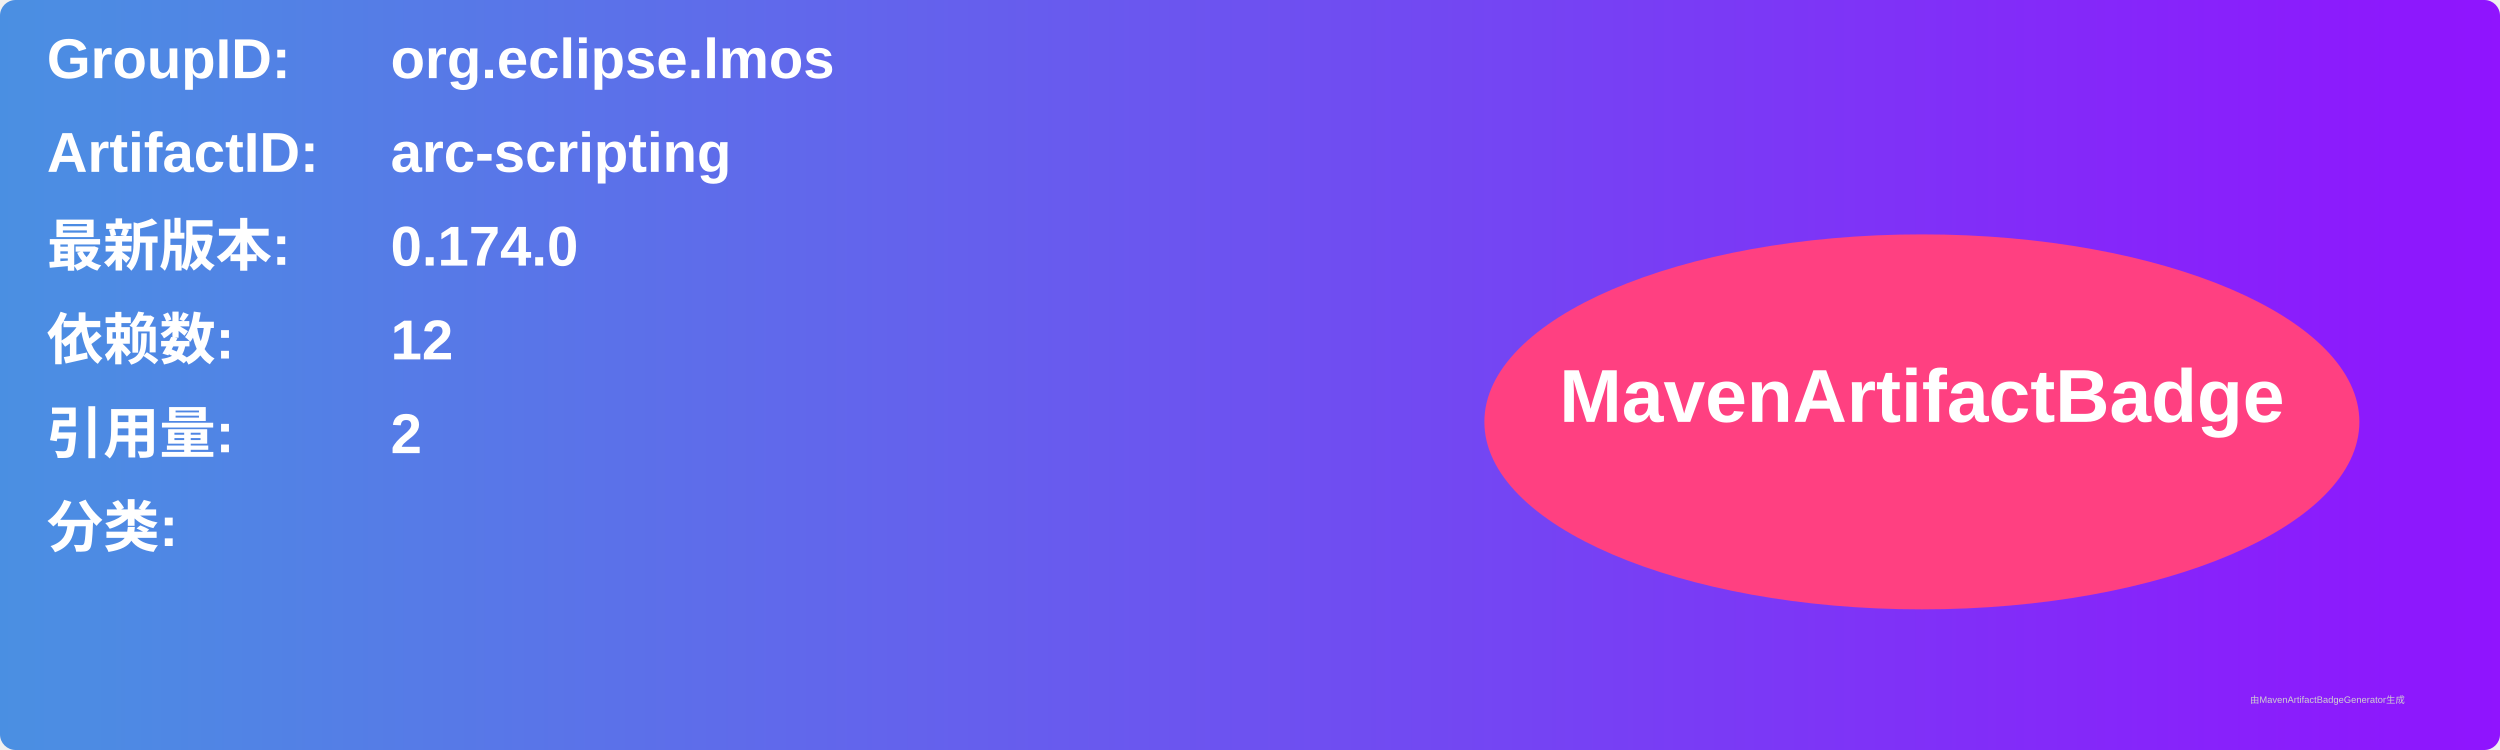
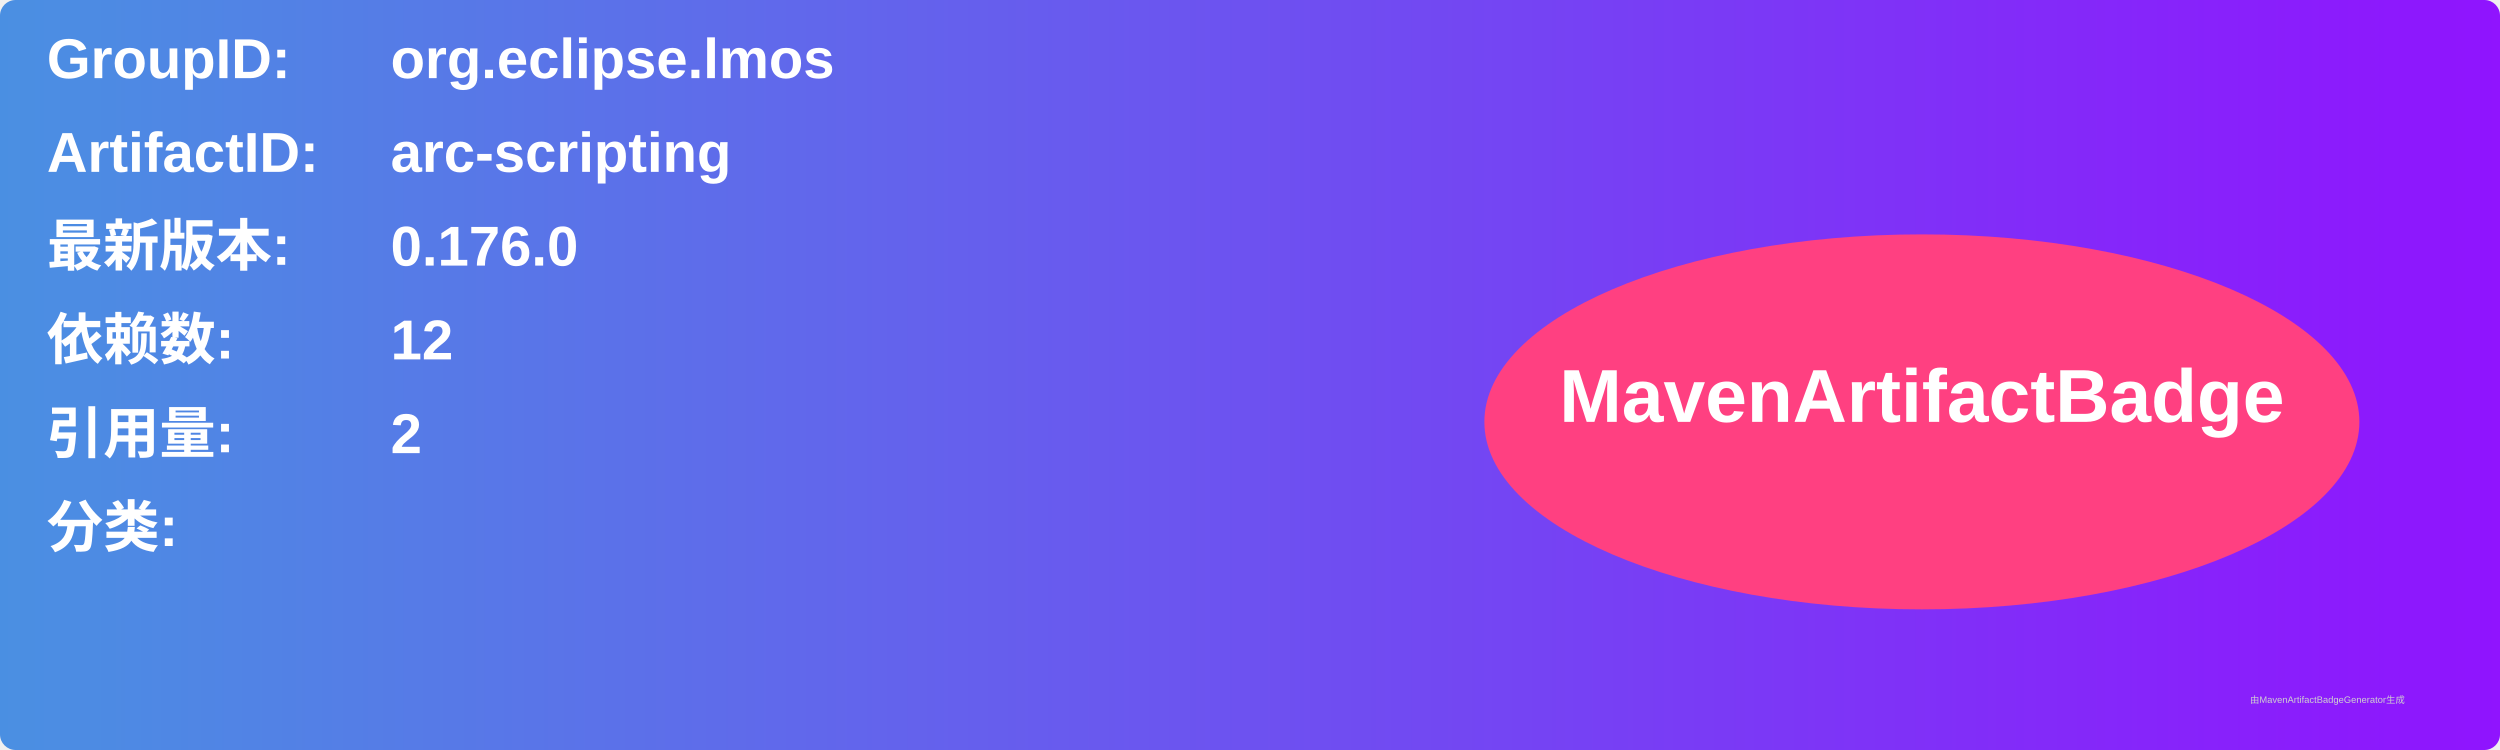
<svg xmlns="http://www.w3.org/2000/svg" width="800" height="240" viewBox="0 0 800 240">
  <linearGradient id="grad" x1="0%" y1="0%" x2="100%" y2="0%">
    <stop offset="0%" stop-color="#4a90e2" />
    <stop offset="100%" stop-color="#9013fe" />
  </linearGradient>
  <rect width="100%" height="100%" rx="5" ry="5" fill="url(#grad)" />
  <g transform="translate(15, 15)">
    <text x="0" y="10" font-family="Arial" font-size="18" fill="white" font-weight="bold" width="260">GroupID:</text>
    <text x="110" y="10" font-family="Arial" font-size="18" fill="white" font-weight="bold" width="460">org.eclipse.lmos</text>
    <text x="0" y="40" font-family="Arial" font-size="18" fill="white" font-weight="bold" width="260">ArtifactID:</text>
    <text x="110" y="40" font-family="Arial" font-size="18" fill="white" font-weight="bold" width="460">arc-scripting</text>
    <text x="0" y="70" font-family="Arial" font-size="18" fill="white" font-weight="bold">最新版本:</text>
    <text x="110" y="70" font-family="Arial" font-size="18" fill="white" font-weight="bold">
-       <tspan font-weight="bold">0.174.0</tspan>
+       <tspan font-weight="bold">0.176.0</tspan>
    </text>
    <text x="0" y="100" font-family="Arial" font-size="18" fill="white" font-weight="bold">依赖数: </text>
    <text x="110" y="100" font-family="Arial" font-size="18" fill="white">
      <tspan font-weight="bold">12</tspan>
    </text>
    <text x="0" y="130" font-family="Arial" font-size="18" fill="white" font-weight="bold">引用量: </text>
    <text x="110" y="130" font-family="Arial" font-size="18" fill="white">
      <tspan font-weight="bold">2</tspan>
    </text>
    <text x="0" y="160" font-family="Arial" font-size="18" fill="white" font-weight="bold">分类:</text>
    <text x="10" y="190" font-family="Arial" font-size="10" fill="white">
      <tspan font-weight="bold" />
    </text>
    <ellipse cx="600" cy="120" rx="140" ry="60" fill="#ff4081" />
    <text x="600" y="120" text-anchor="middle" font-family="Arial" font-size="24" fill="white" font-weight="bold">MavenArtifactBadge</text>
  </g>
  <text x="720" y="225" font-family="Arial" font-size="3" fill="#d0d0d0">由MavenArtifactBadgeGenerator生成</text>
</svg>
